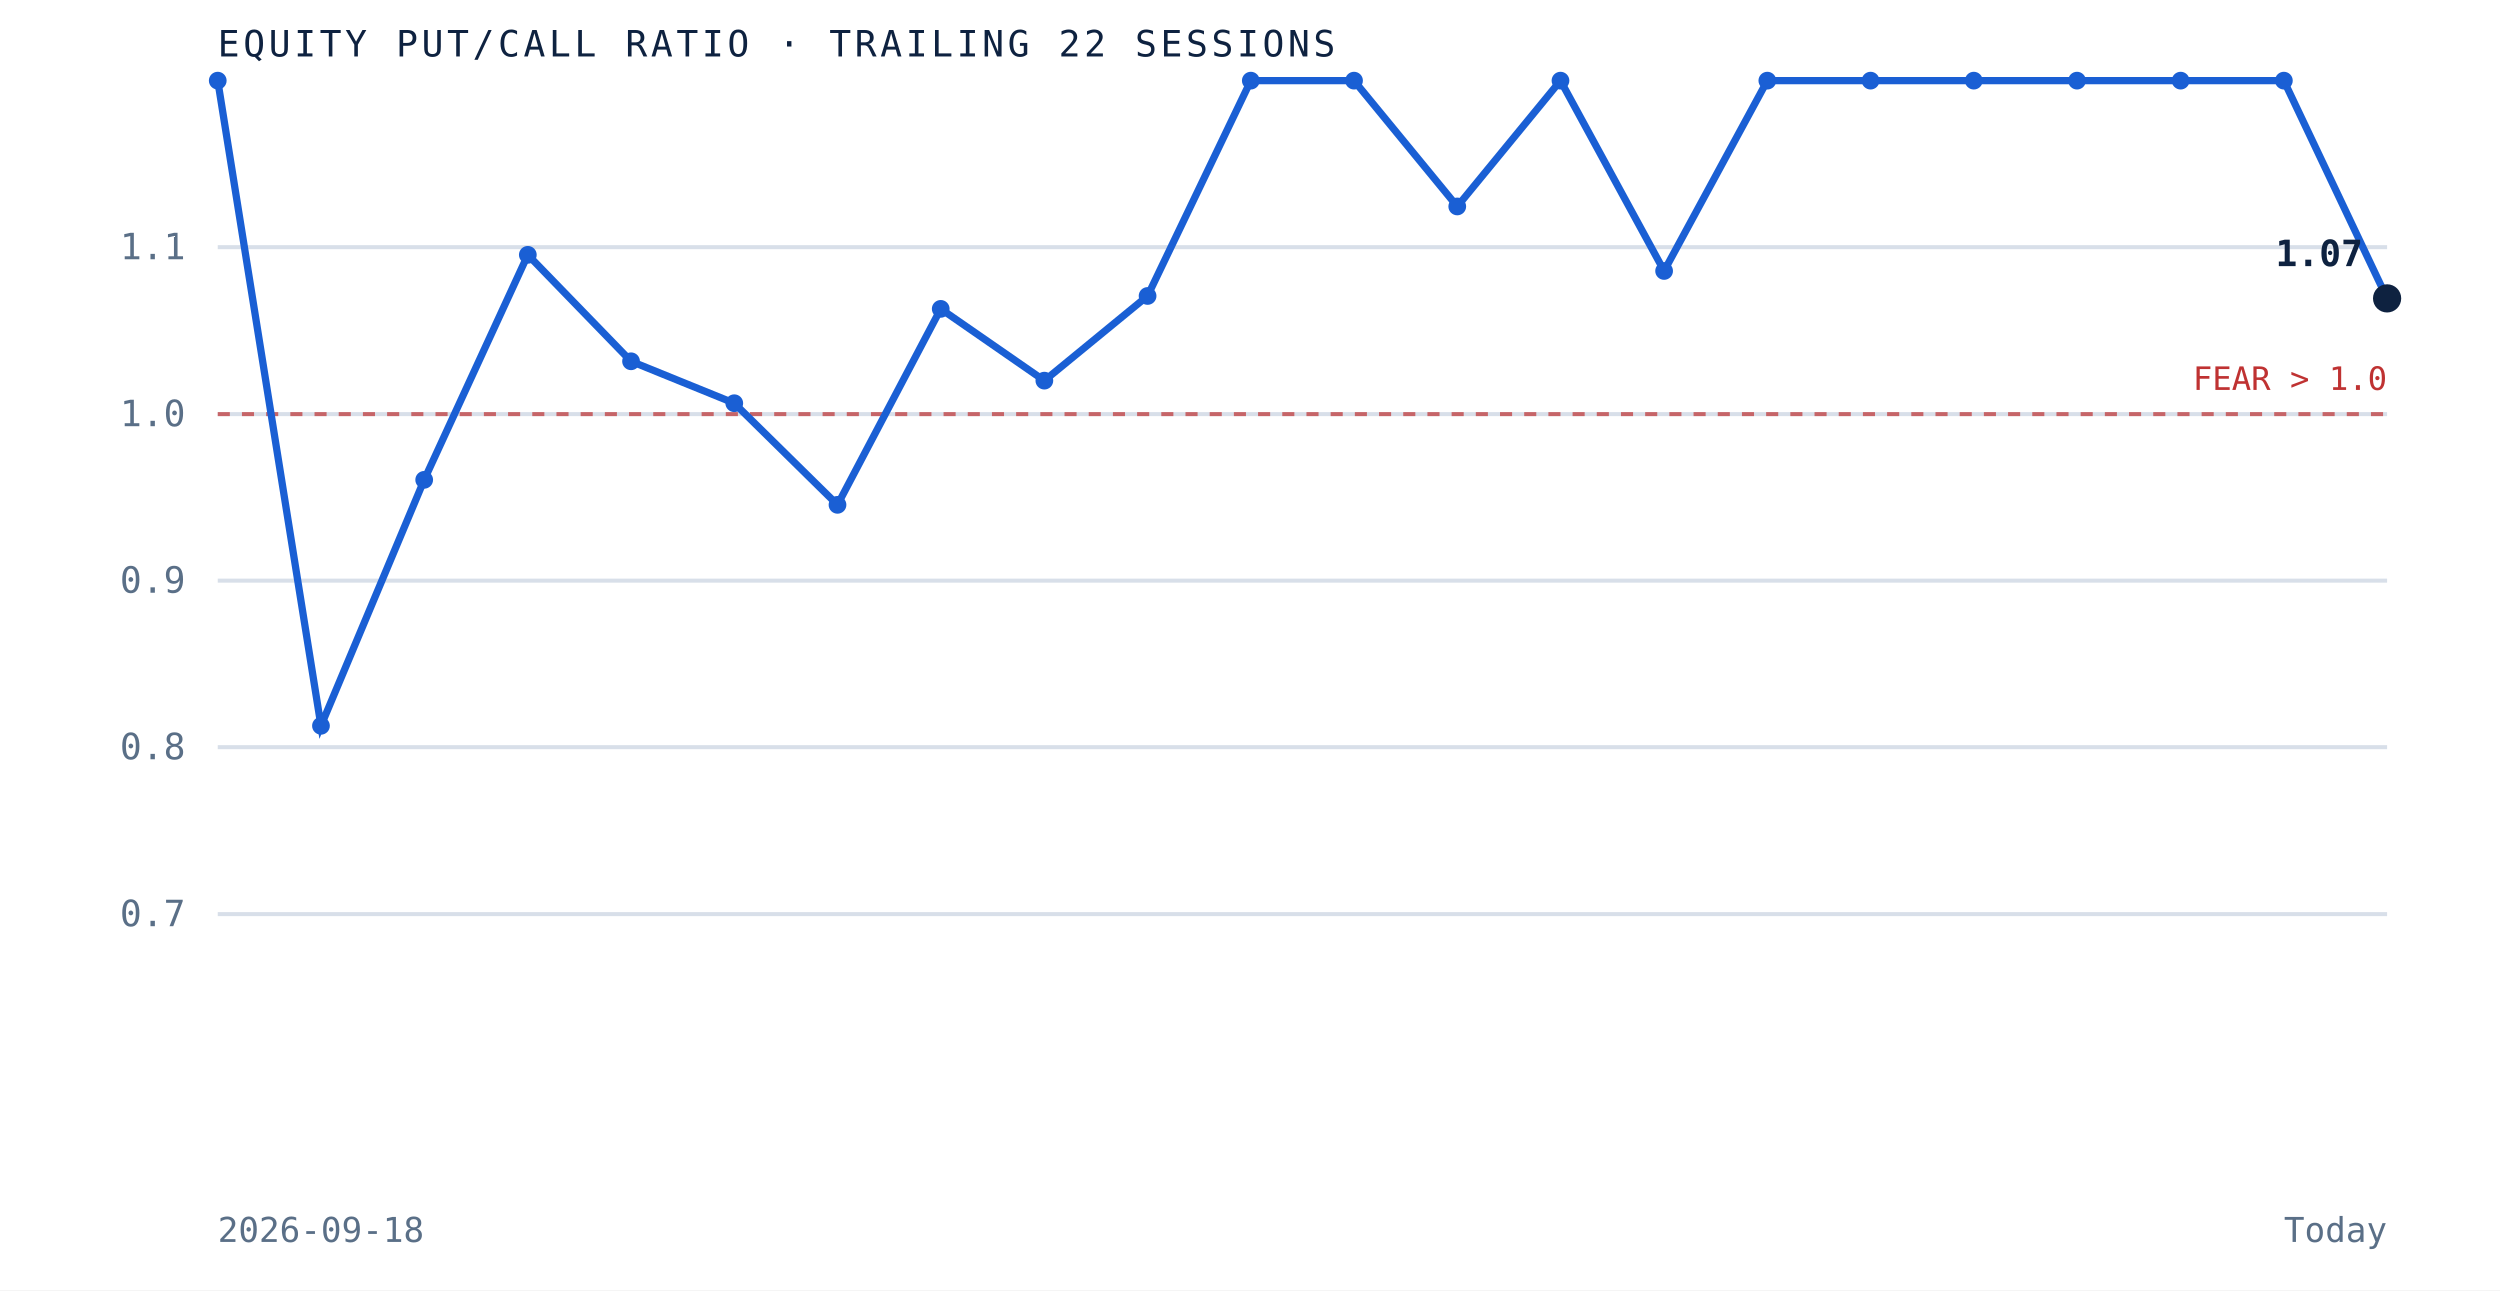
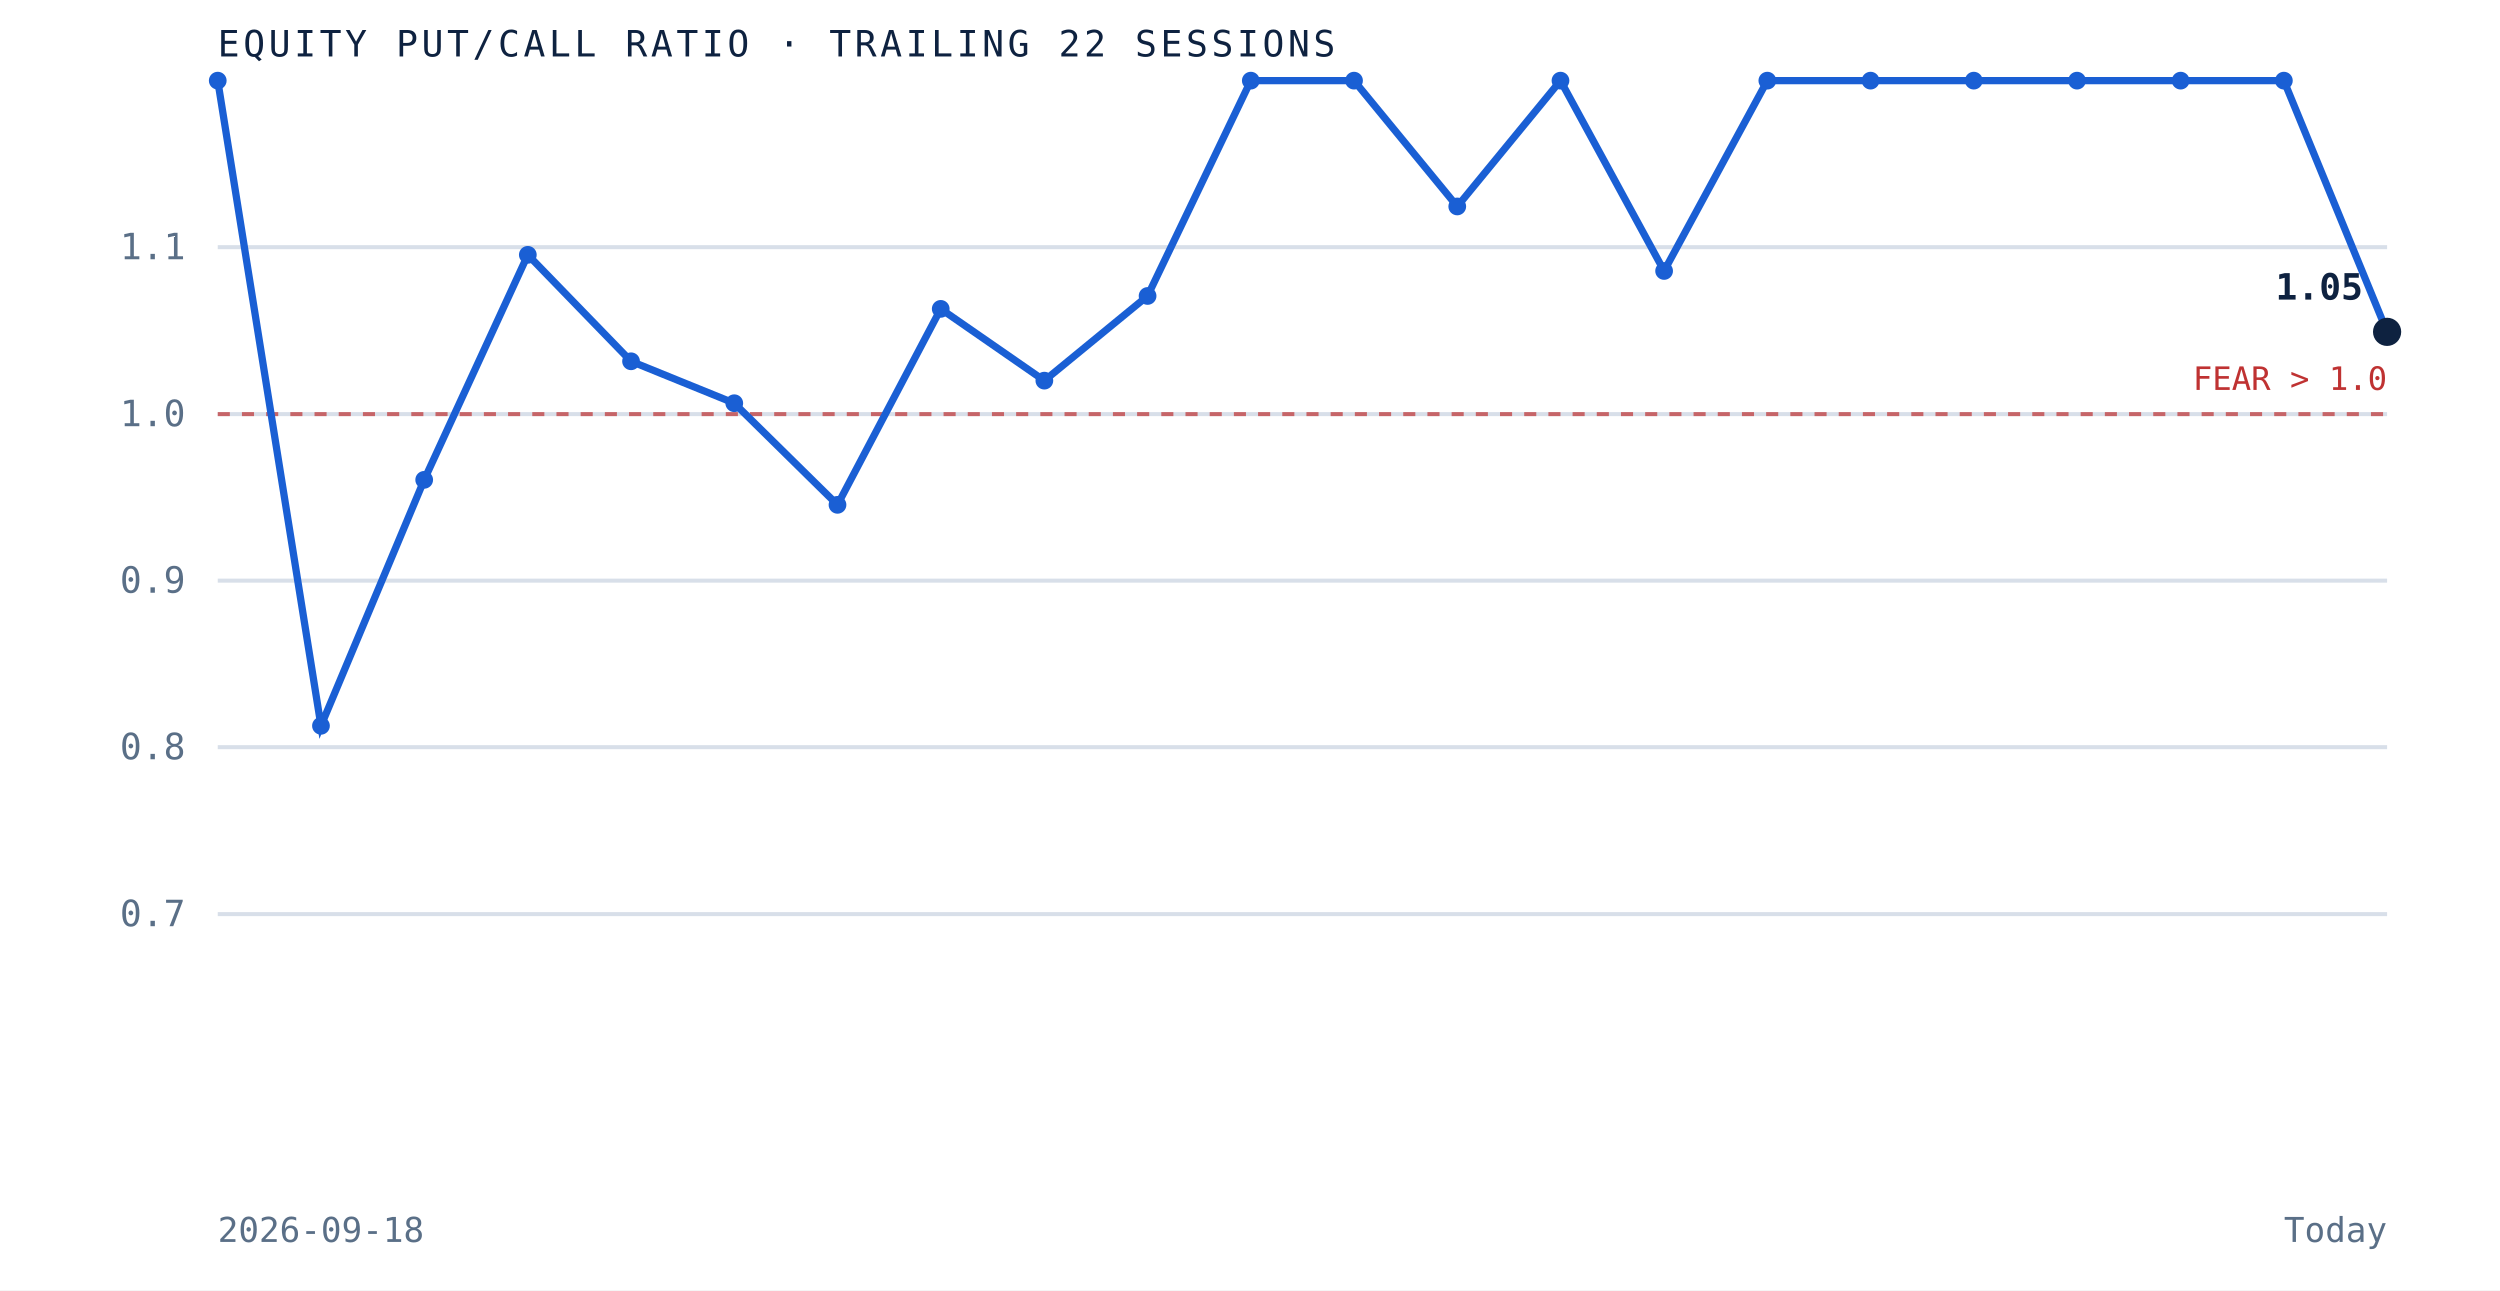
<svg xmlns="http://www.w3.org/2000/svg" viewBox="0 0 620 320" role="img" aria-label="Equity put to call ratio over the trailing 22 sessions" preserveAspectRatio="xMidYMid meet" style="width:100%;height:auto;display:block">
  <rect x="0" y="0" width="620" height="320" fill="white" />
  <line x1="54" y1="226.7" x2="592" y2="226.7" stroke="#d8dfe9" stroke-width="1" />
  <text x="46" y="229.7" text-anchor="end" font-family="'JetBrains Mono', monospace" font-size="9" fill="#5a6f87">0.7</text>
  <line x1="54" y1="185.3" x2="592" y2="185.3" stroke="#d8dfe9" stroke-width="1" />
  <text x="46" y="188.3" text-anchor="end" font-family="'JetBrains Mono', monospace" font-size="9" fill="#5a6f87">0.8</text>
  <line x1="54" y1="144.0" x2="592" y2="144.0" stroke="#d8dfe9" stroke-width="1" />
  <text x="46" y="147.0" text-anchor="end" font-family="'JetBrains Mono', monospace" font-size="9" fill="#5a6f87">0.9</text>
  <line x1="54" y1="102.7" x2="592" y2="102.7" stroke="#d8dfe9" stroke-width="1" />
  <text x="46" y="105.7" text-anchor="end" font-family="'JetBrains Mono', monospace" font-size="9" fill="#5a6f87">1.0</text>
  <line x1="54" y1="61.3" x2="592" y2="61.3" stroke="#d8dfe9" stroke-width="1" />
  <text x="46" y="64.3" text-anchor="end" font-family="'JetBrains Mono', monospace" font-size="9" fill="#5a6f87">1.1</text>
  <line x1="54" y1="102.7" x2="592" y2="102.7" stroke="#bf3232" stroke-width="1" stroke-dasharray="3 3" opacity="0.7" />
  <text x="592" y="96.7" text-anchor="end" font-family="'JetBrains Mono', monospace" font-size="8" fill="#bf3232">FEAR &gt; 1.0</text>
-   <path d="M 54.0 20.0 L 79.6 180.0 L 105.2 119.0 L 130.9 63.2 L 156.5 89.6 L 182.1 100.0 L 207.7 125.2 L 233.3 76.6 L 259.0 94.4 L 284.6 73.4 L 310.2 20.0 L 335.8 20.0 L 361.4 51.2 L 387.0 20.0 L 412.7 67.2 L 438.3 20.0 L 463.9 20.0 L 489.5 20.0 L 515.1 20.0 L 540.8 20.0 L 566.4 20.0 L 592.0 74.0" fill="none" stroke="#1a5fd4" stroke-width="1.8" />
+   <path d="M 54.0 20.0 L 79.6 180.0 L 105.2 119.0 L 130.9 63.2 L 156.5 89.6 L 182.1 100.0 L 207.7 125.2 L 233.3 76.6 L 259.0 94.4 L 284.6 73.4 L 310.2 20.0 L 335.8 20.0 L 361.4 51.2 L 387.0 20.0 L 412.7 67.2 L 438.3 20.0 L 463.9 20.0 L 489.5 20.0 L 515.1 20.0 L 540.8 20.0 L 566.4 20.0 L 592.0 82.3" fill="none" stroke="#1a5fd4" stroke-width="1.8" />
  <circle cx="54.0" cy="20.0" r="2.2" fill="#1a5fd4" />
  <circle cx="79.6" cy="180.0" r="2.2" fill="#1a5fd4" />
  <circle cx="105.2" cy="119.0" r="2.2" fill="#1a5fd4" />
  <circle cx="130.9" cy="63.2" r="2.2" fill="#1a5fd4" />
  <circle cx="156.5" cy="89.6" r="2.2" fill="#1a5fd4" />
  <circle cx="182.1" cy="100.0" r="2.2" fill="#1a5fd4" />
  <circle cx="207.7" cy="125.2" r="2.2" fill="#1a5fd4" />
  <circle cx="233.3" cy="76.6" r="2.2" fill="#1a5fd4" />
  <circle cx="259.0" cy="94.4" r="2.2" fill="#1a5fd4" />
  <circle cx="284.6" cy="73.4" r="2.2" fill="#1a5fd4" />
  <circle cx="310.2" cy="20.0" r="2.2" fill="#1a5fd4" />
  <circle cx="335.8" cy="20.0" r="2.2" fill="#1a5fd4" />
  <circle cx="361.4" cy="51.2" r="2.2" fill="#1a5fd4" />
  <circle cx="387.0" cy="20.0" r="2.2" fill="#1a5fd4" />
  <circle cx="412.7" cy="67.2" r="2.2" fill="#1a5fd4" />
  <circle cx="438.3" cy="20.0" r="2.2" fill="#1a5fd4" />
  <circle cx="463.9" cy="20.0" r="2.2" fill="#1a5fd4" />
  <circle cx="489.5" cy="20.0" r="2.2" fill="#1a5fd4" />
  <circle cx="515.1" cy="20.0" r="2.2" fill="#1a5fd4" />
  <circle cx="540.8" cy="20.0" r="2.2" fill="#1a5fd4" />
  <circle cx="566.4" cy="20.0" r="2.2" fill="#1a5fd4" />
-   <circle cx="592.0" cy="74.0" r="3.5" fill="#0e2240" />
-   <text x="586.0" y="66.0" text-anchor="end" font-family="'JetBrains Mono', monospace" font-size="9" font-weight="bold" fill="#0e2240">1.07</text>
+   <circle cx="592.0" cy="82.3" r="3.5" fill="#0e2240" />
+   <text x="586.0" y="74.3" text-anchor="end" font-family="'JetBrains Mono', monospace" font-size="9" font-weight="bold" fill="#0e2240">1.05</text>
  <text x="54" y="14" font-family="'JetBrains Mono', monospace" font-size="9" letter-spacing="0.1em" fill="#0e2240">EQUITY PUT/CALL RATIO · TRAILING 22 SESSIONS</text>
  <text x="54" y="308" font-family="'JetBrains Mono', monospace" font-size="8.5" fill="#5a6f87">2026-09-18</text>
  <text x="592" y="308" text-anchor="end" font-family="'JetBrains Mono', monospace" font-size="8.5" fill="#5a6f87">Today</text>
</svg>
